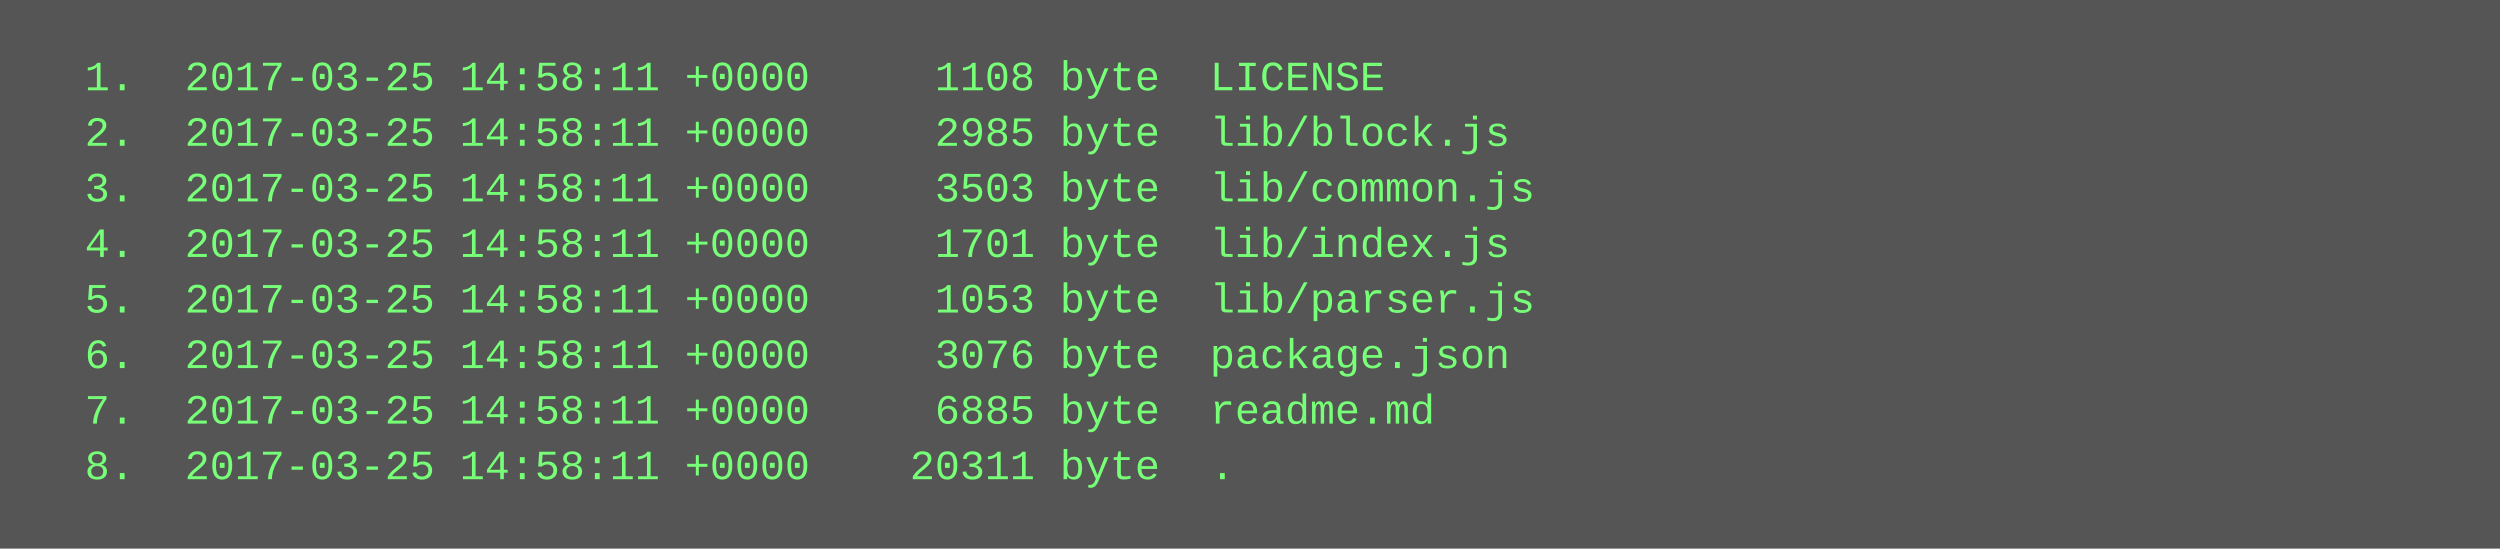
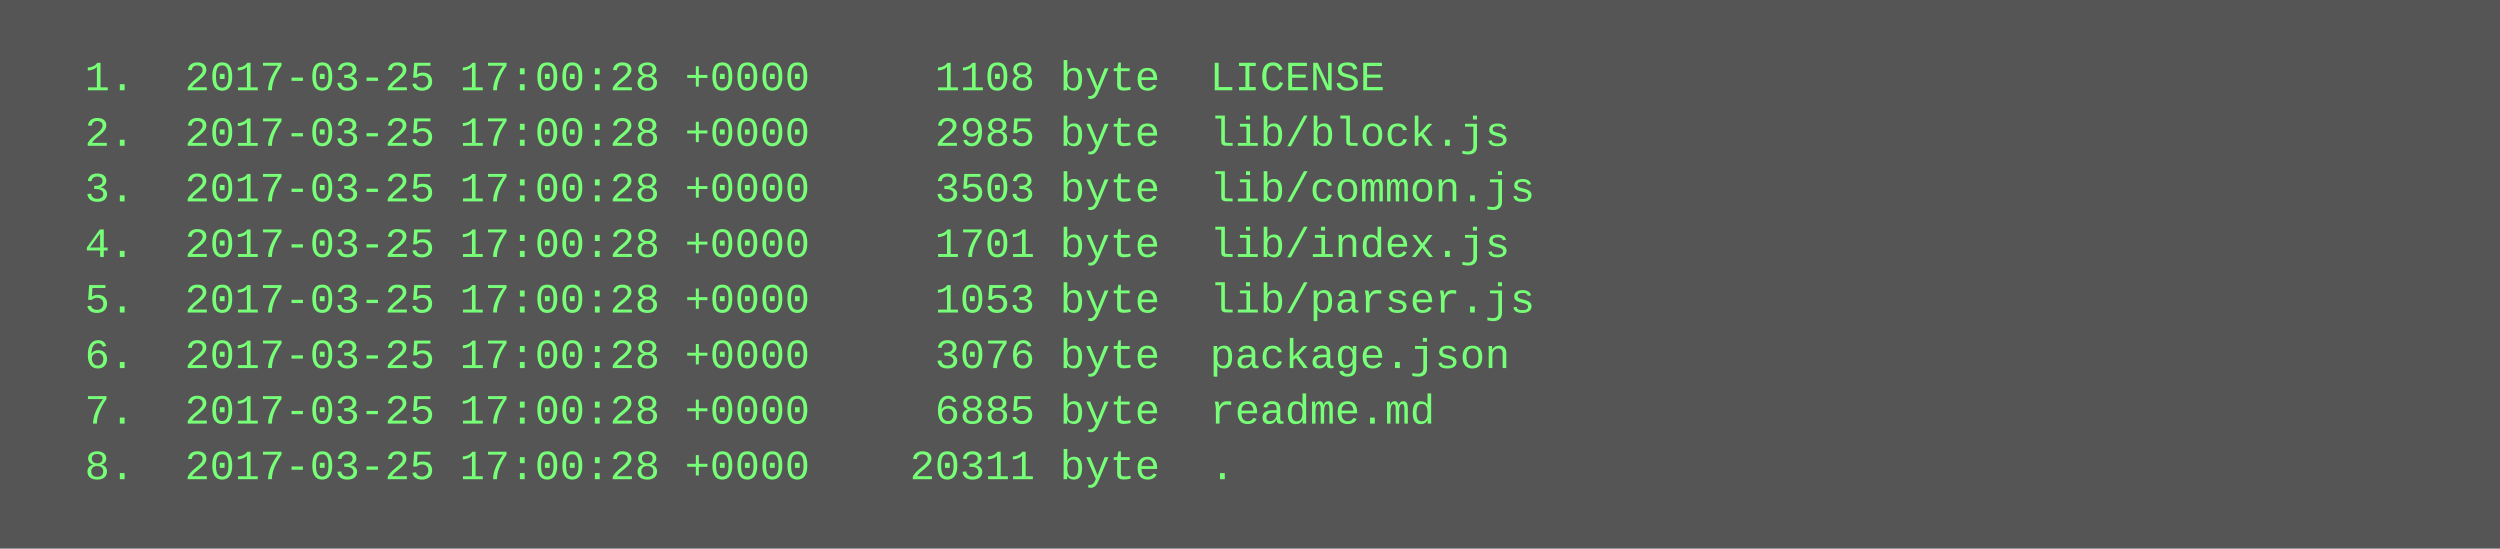
<svg xmlns="http://www.w3.org/2000/svg" height="158" width="720">
  <rect height="158" fill="#555" width="720" />
  <text fill="#7f7" font-family="Courier New" font-size="12" xml:space="preserve">
-     <tspan x="10" y="26">  1.  2017-03-25 14:58:11 +0000     1108 byte  LICENSE</tspan>
-     <tspan x="10" y="42">  2.  2017-03-25 14:58:11 +0000     2985 byte  lib/block.js</tspan>
-     <tspan x="10" y="58">  3.  2017-03-25 14:58:11 +0000     3503 byte  lib/common.js</tspan>
-     <tspan x="10" y="74">  4.  2017-03-25 14:58:11 +0000     1701 byte  lib/index.js</tspan>
-     <tspan x="10" y="90">  5.  2017-03-25 14:58:11 +0000     1053 byte  lib/parser.js</tspan>
-     <tspan x="10" y="106">  6.  2017-03-25 14:58:11 +0000     3076 byte  package.json</tspan>
-     <tspan x="10" y="122">  7.  2017-03-25 14:58:11 +0000     6885 byte  readme.md</tspan>
-     <tspan x="10" y="138">  8.  2017-03-25 14:58:11 +0000    20311 byte  .</tspan>
+     <tspan x="10" y="26">  1.  2017-03-25 17:00:28 +0000     1108 byte  LICENSE</tspan>
+     <tspan x="10" y="42">  2.  2017-03-25 17:00:28 +0000     2985 byte  lib/block.js</tspan>
+     <tspan x="10" y="58">  3.  2017-03-25 17:00:28 +0000     3503 byte  lib/common.js</tspan>
+     <tspan x="10" y="74">  4.  2017-03-25 17:00:28 +0000     1701 byte  lib/index.js</tspan>
+     <tspan x="10" y="90">  5.  2017-03-25 17:00:28 +0000     1053 byte  lib/parser.js</tspan>
+     <tspan x="10" y="106">  6.  2017-03-25 17:00:28 +0000     3076 byte  package.json</tspan>
+     <tspan x="10" y="122">  7.  2017-03-25 17:00:28 +0000     6885 byte  readme.md</tspan>
+     <tspan x="10" y="138">  8.  2017-03-25 17:00:28 +0000    20311 byte  .</tspan>
  </text>
</svg>
